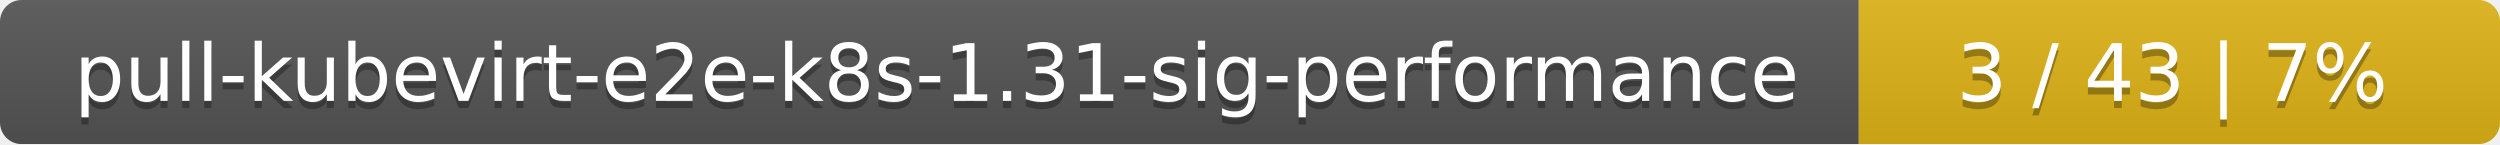
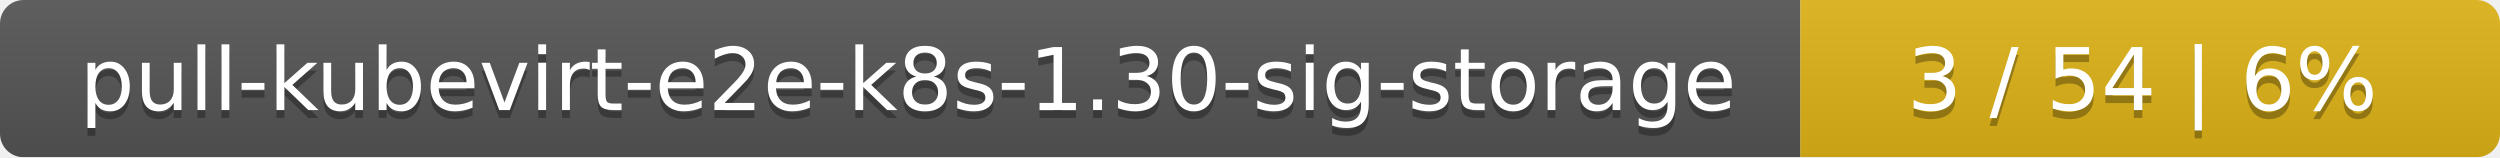
- <svg xmlns="http://www.w3.org/2000/svg" width="347" height="20">
+ <svg xmlns="http://www.w3.org/2000/svg" width="318" height="20">
  <linearGradient id="smooth" x2="0" y2="100%">
    <stop offset="0" stop-color="#bbb" stop-opacity=".1" />
    <stop offset="1" stop-opacity=".1" />
  </linearGradient>
  <mask id="round">
-     <rect width="347" height="20" rx="3" fill="#fff" />
+     <rect width="318" height="20" rx="3" fill="#fff" />
  </mask>
  <g mask="url(#round)">
-     <rect width="258" height="20" fill="#555" />
-     <rect x="258" width="89" height="20" fill="#dfb317" />
-     <rect width="347" height="20" fill="url(#smooth)" />
+     <rect width="229" height="20" fill="#555" />
+     <rect x="229" width="89" height="20" fill="#dfb317" />
+     <rect width="318" height="20" fill="url(#smooth)" />
  </g>
  <g fill="#fff" text-anchor="middle" font-family="DejaVu Sans,Verdana,Geneva,sans-serif" font-size="11">
-     <text x="130" y="15" fill="#010101" fill-opacity=".3">pull-kubevirt-e2e-k8s-1.31-sig-performance</text>
-     <text x="130" y="14">pull-kubevirt-e2e-k8s-1.31-sig-performance</text>
-     <text x="301.5" y="15" fill="#010101" fill-opacity=".3">3 / 43    |    7%</text>
-     <text x="301.5" y="14">3 / 43    |    7%</text>
+     <text x="115.5" y="15" fill="#010101" fill-opacity=".3">pull-kubevirt-e2e-k8s-1.30-sig-storage</text>
+     <text x="115.5" y="14">pull-kubevirt-e2e-k8s-1.30-sig-storage</text>
+     <text x="272.5" y="15" fill="#010101" fill-opacity=".3">3 / 54    |    6%</text>
+     <text x="272.5" y="14">3 / 54    |    6%</text>
  </g>
</svg>
